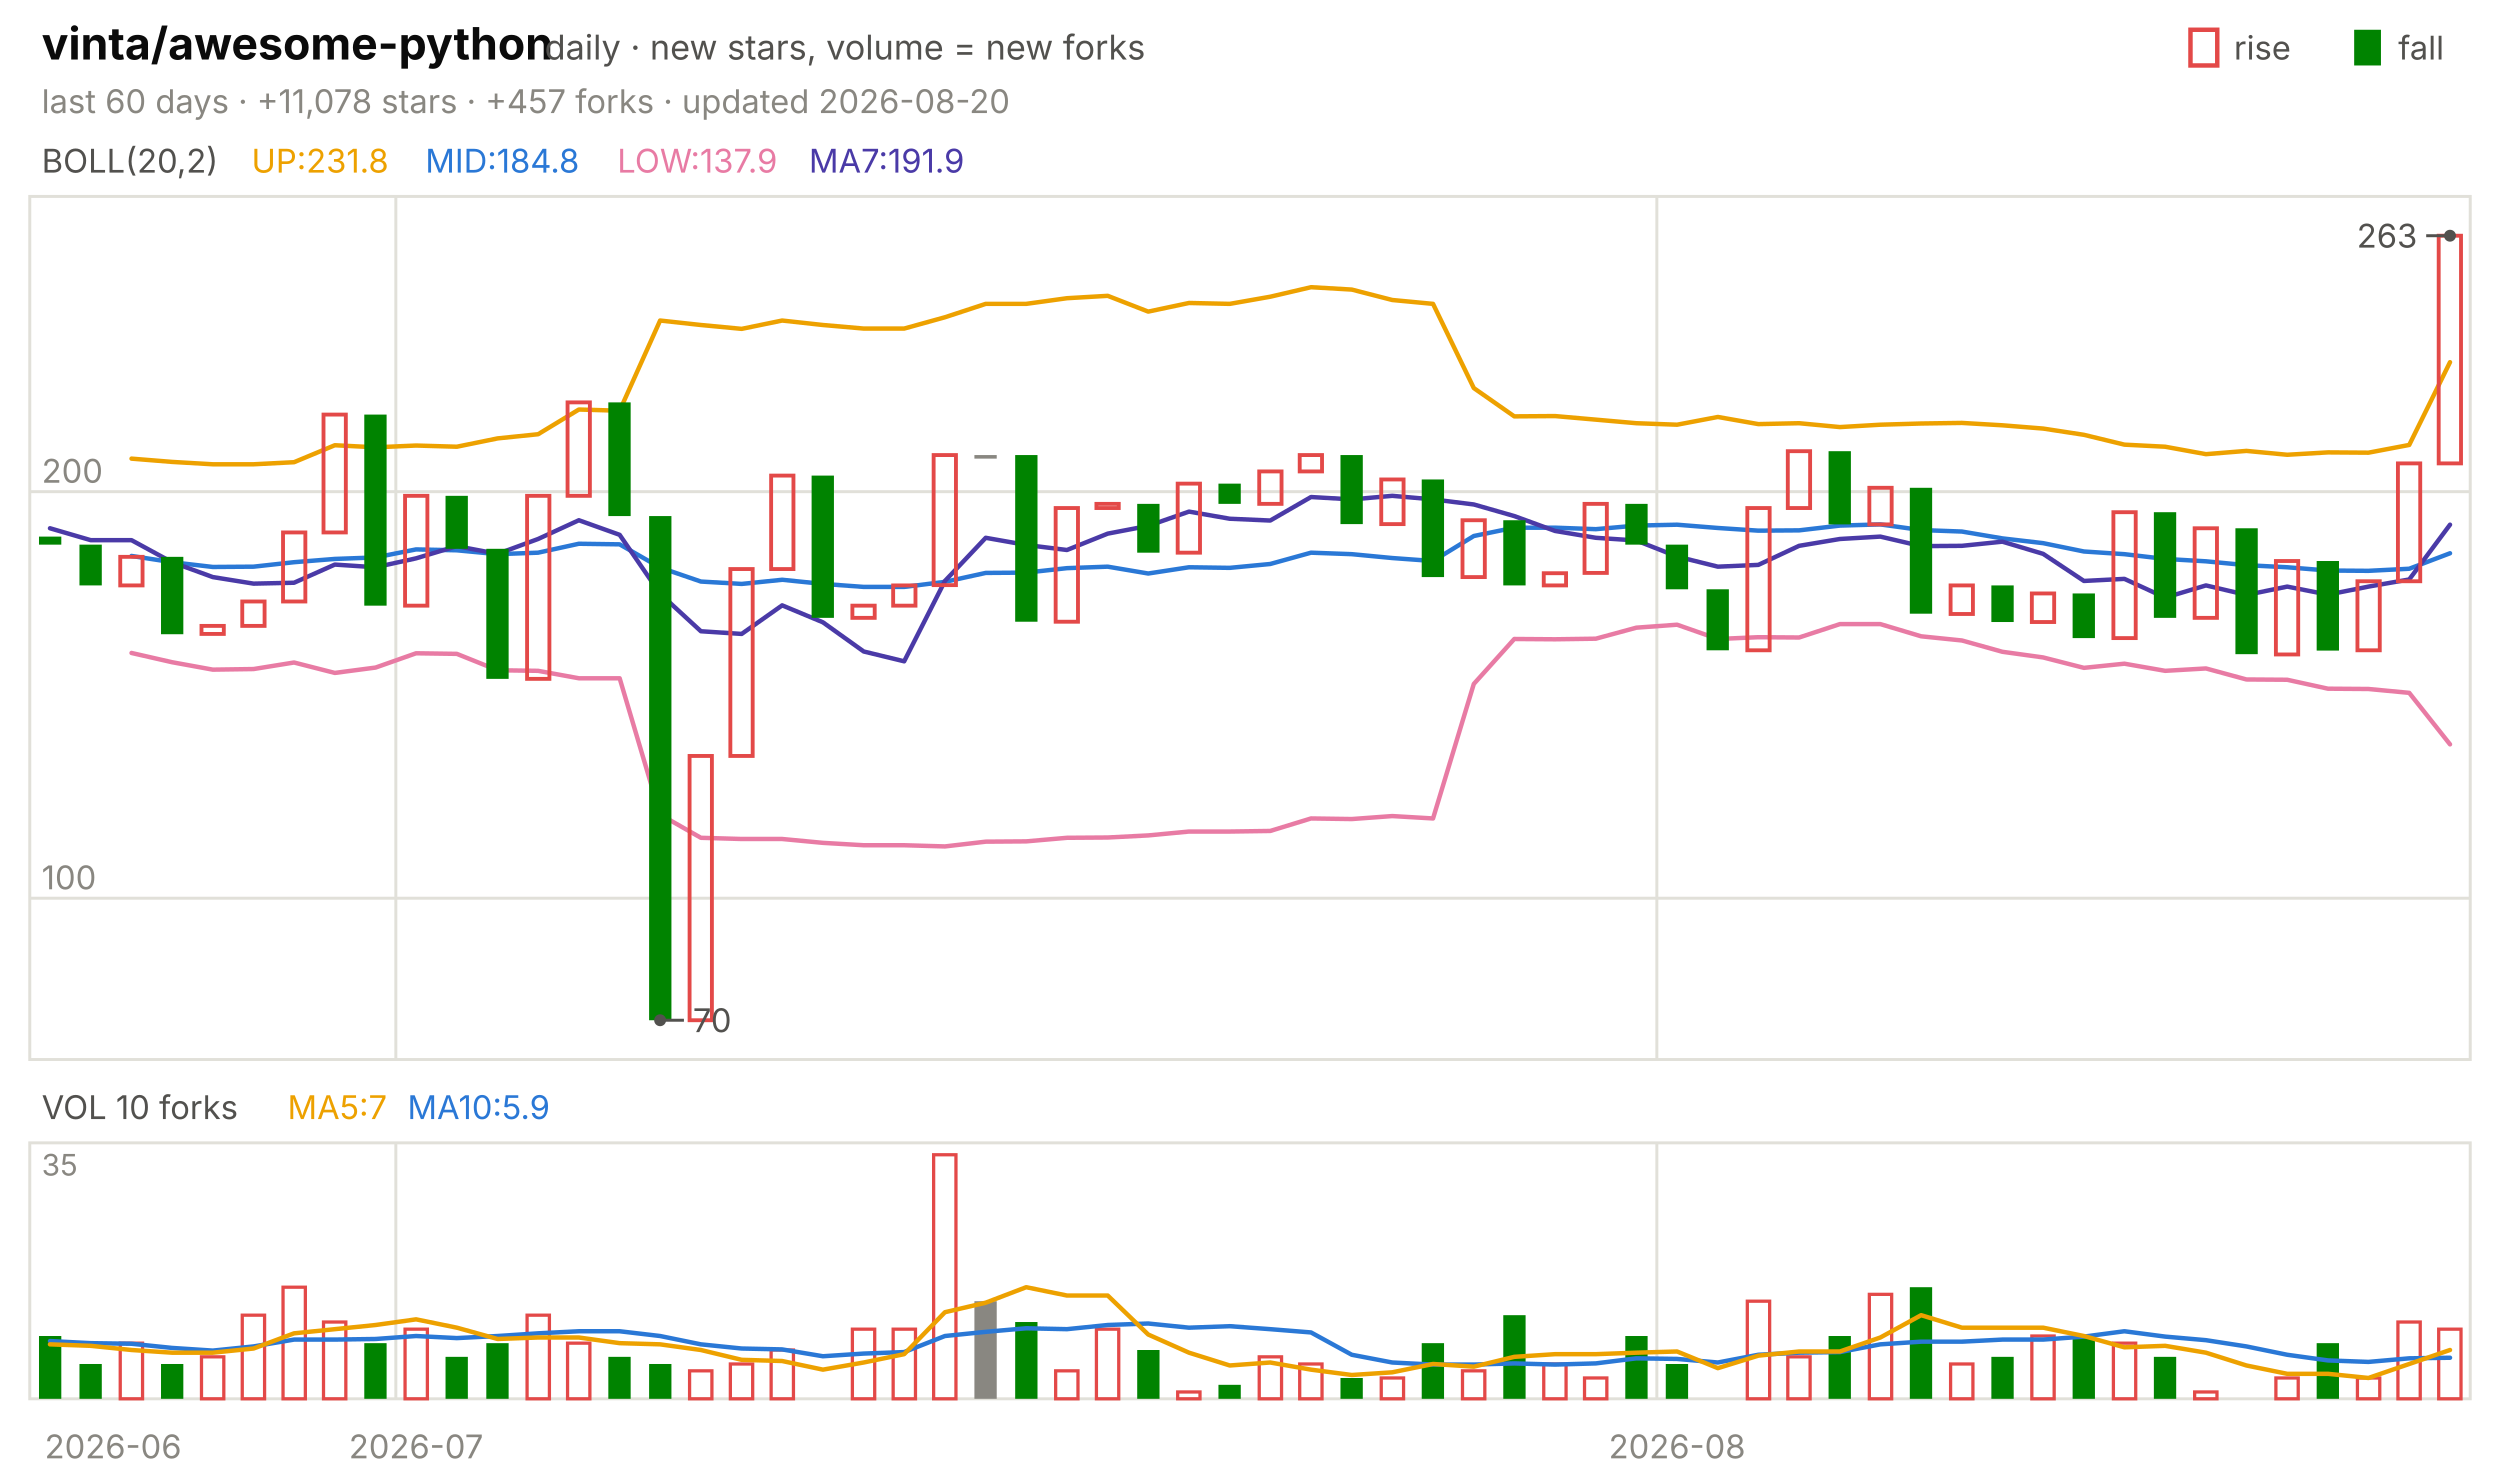
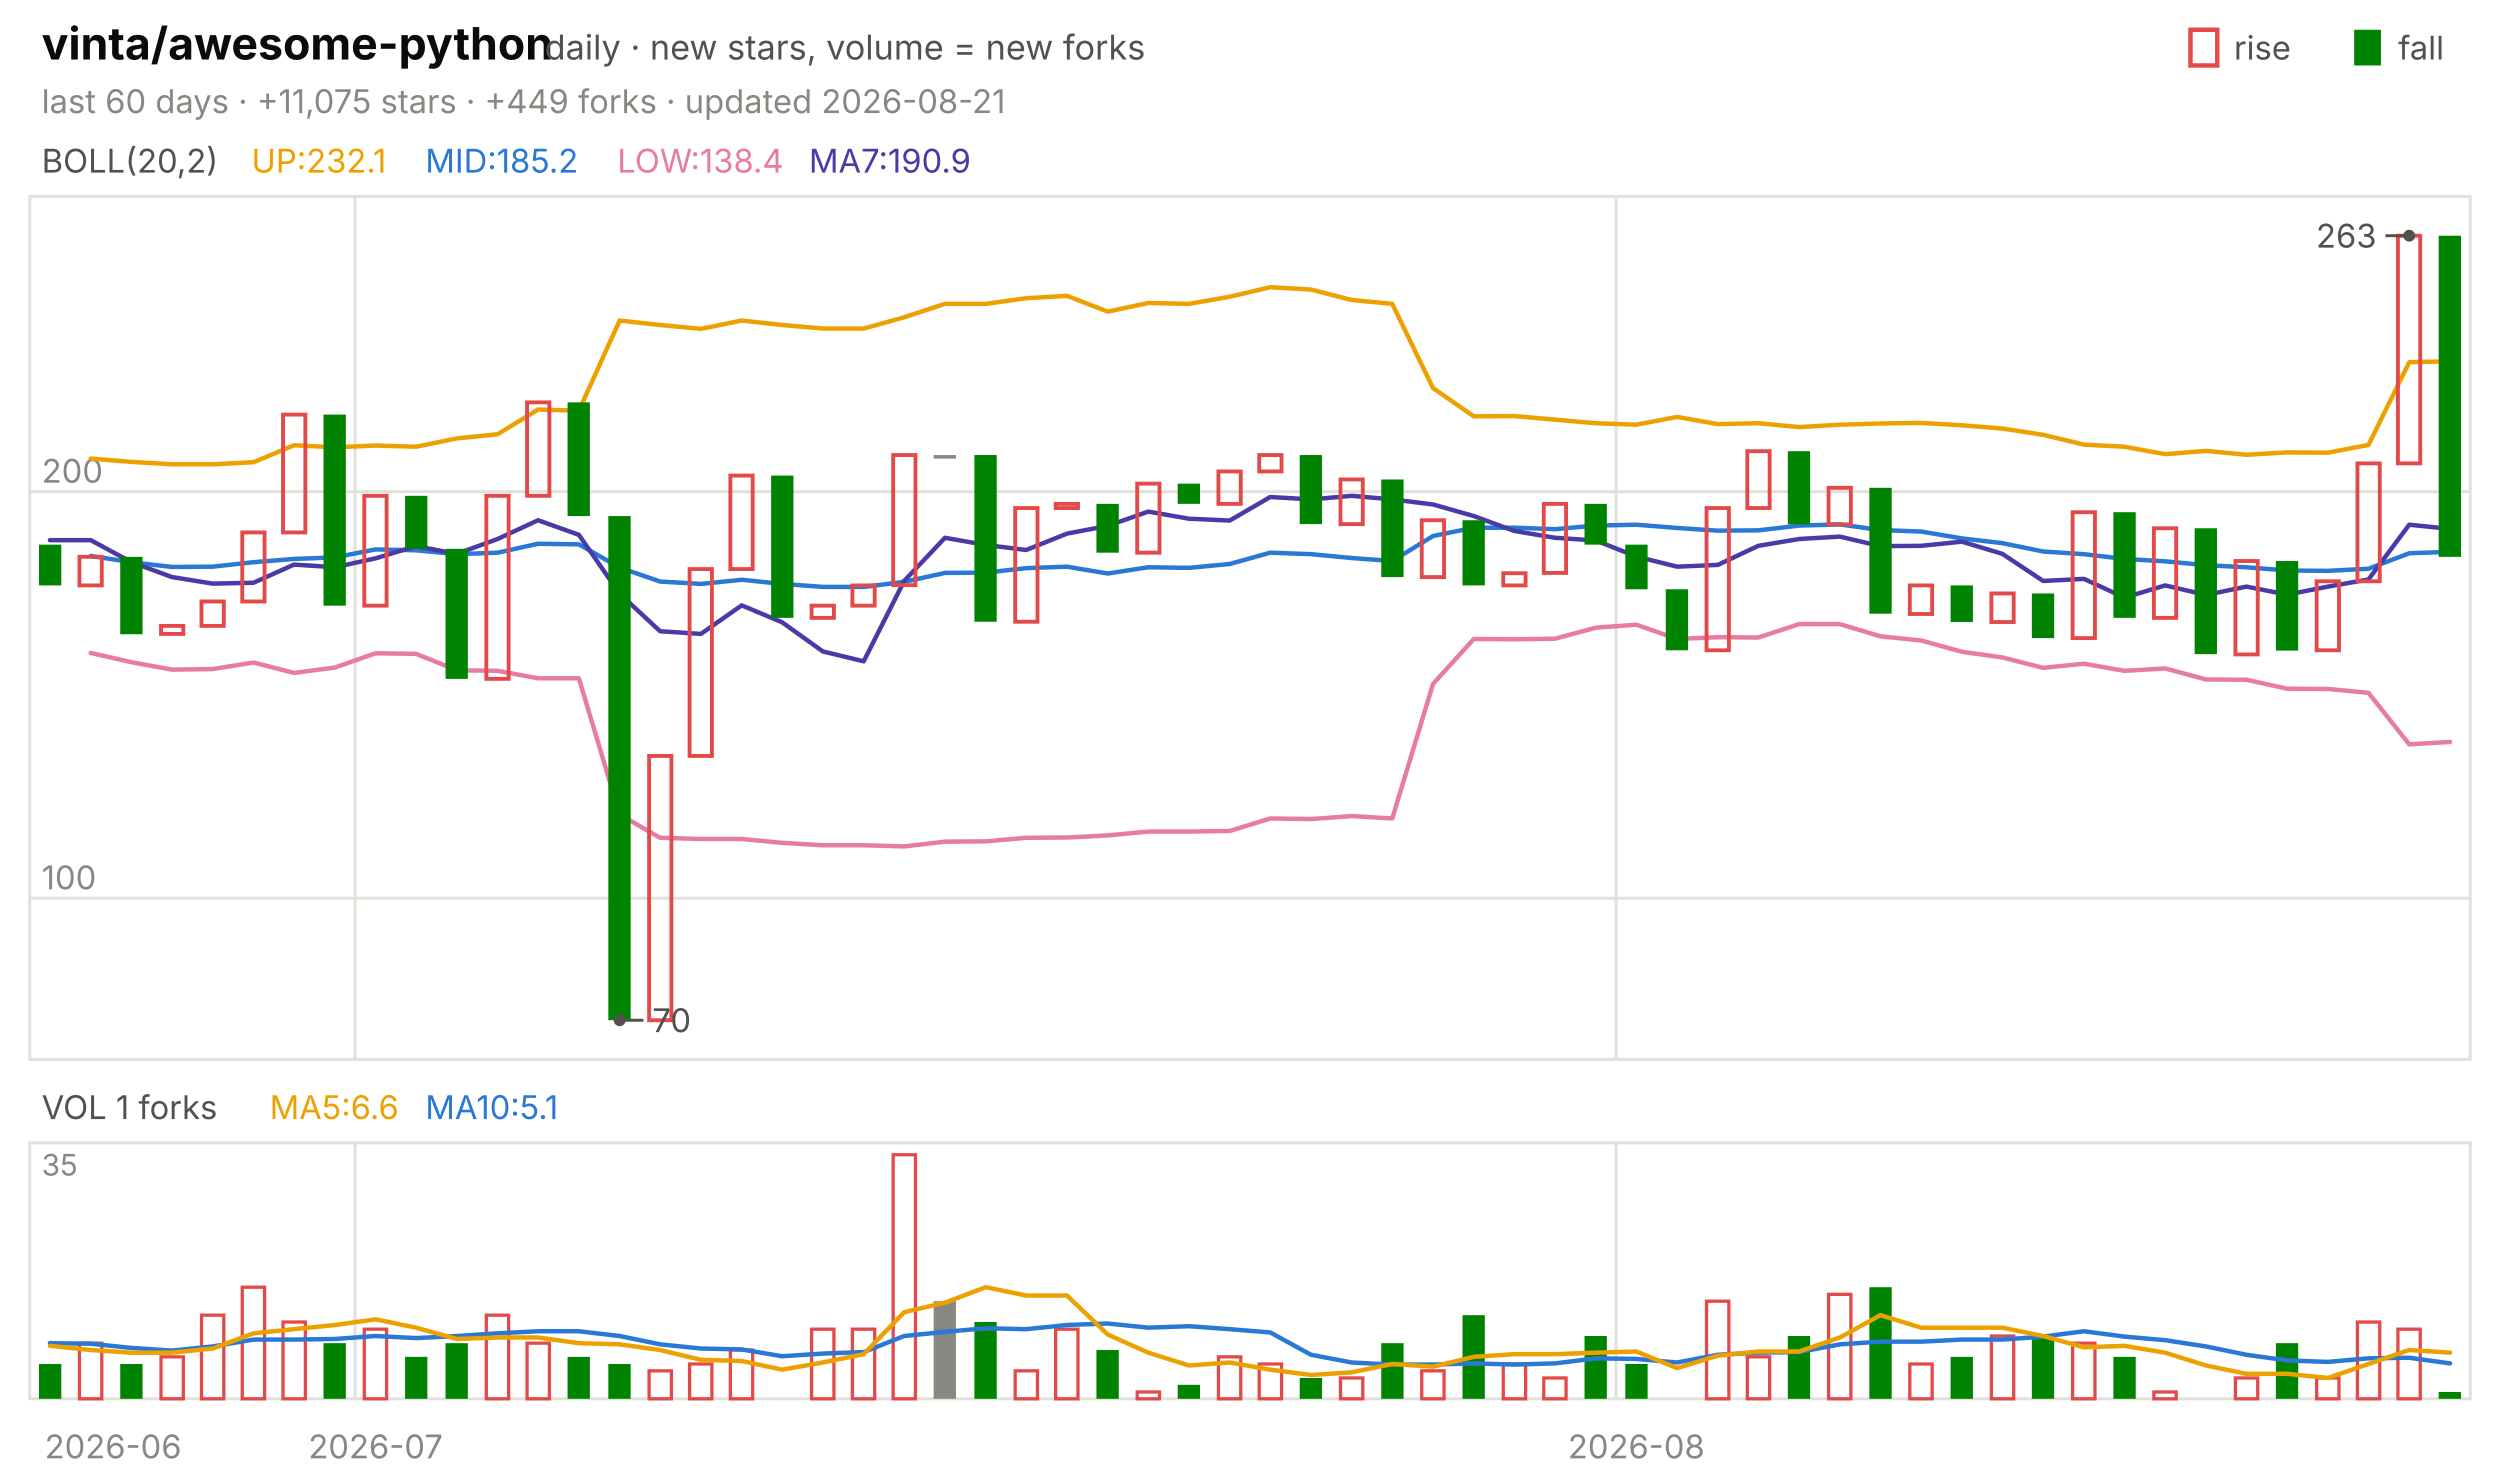
<svg xmlns="http://www.w3.org/2000/svg" viewBox="0 0 840 496" width="840" height="496" font-family="-apple-system,'Segoe UI',system-ui,sans-serif" role="img" aria-label="vinta/awesome-python candlestick chart">
  <text x="14.0" y="20.0" font-size="15" fill="#0b0b0b" font-weight="650">vinta/awesome-python</text>
  <text x="183.0" y="20.0" font-size="11.5" fill="#52514e">daily · new stars, volume = new forks</text>
  <text x="805.8" y="20.0" font-size="11.0" fill="#52514e">fall</text>
  <rect x="791" y="10" width="9" height="12" fill="#008300" />
  <text x="750.6" y="20.0" font-size="11.0" fill="#52514e">rise</text>
  <rect x="736" y="10" width="9" height="12" fill="none" stroke="#e34948" stroke-width="1.5" />
-   <text x="14.0" y="38.0" font-size="11.0" fill="#898781">last 60 days · +11,078 stars · +457 forks · updated 2026-08-20</text>
+   <text x="14.0" y="38.0" font-size="11.0" fill="#898781">last 60 days · +11,075 stars · +449 forks · updated 2026-08-21</text>
  <rect x="10" y="66" width="820" height="290" fill="none" stroke="#e1e0d9" />
  <rect x="10" y="384" width="820" height="86" fill="none" stroke="#e1e0d9" />
  <text x="38.0" y="490.0" font-size="11.0" fill="#898781" text-anchor="middle">2026-06</text>
-   <line x1="133.0" y1="66.0" x2="133.0" y2="356.0" stroke="#e1e0d9" stroke-width="1.0" />
-   <line x1="133.0" y1="384.0" x2="133.0" y2="470.0" stroke="#e1e0d9" stroke-width="1.0" />
-   <text x="139.8" y="490.0" font-size="11.0" fill="#898781" text-anchor="middle">2026-07</text>
-   <line x1="556.7" y1="66.0" x2="556.7" y2="356.0" stroke="#e1e0d9" stroke-width="1.0" />
-   <line x1="556.7" y1="384.0" x2="556.7" y2="470.0" stroke="#e1e0d9" stroke-width="1.0" />
-   <text x="563.5" y="490.0" font-size="11.0" fill="#898781" text-anchor="middle">2026-08</text>
+   <line x1="119.3" y1="66.0" x2="119.3" y2="356.0" stroke="#e1e0d9" stroke-width="1.0" />
+   <line x1="119.3" y1="384.0" x2="119.3" y2="470.0" stroke="#e1e0d9" stroke-width="1.0" />
+   <text x="126.2" y="490.0" font-size="11.0" fill="#898781" text-anchor="middle">2026-07</text>
+   <line x1="543.0" y1="66.0" x2="543.0" y2="356.0" stroke="#e1e0d9" stroke-width="1.0" />
+   <line x1="543.0" y1="384.0" x2="543.0" y2="470.0" stroke="#e1e0d9" stroke-width="1.0" />
+   <text x="549.8" y="490.0" font-size="11.0" fill="#898781" text-anchor="middle">2026-08</text>
  <text x="14.0" y="58.0" font-size="11.0" fill="#52514e">BOLL(20,2)</text>
-   <text x="84.5" y="58.0" font-size="11.0" fill="#eda100">UP:231.8</text>
-   <text x="142.9" y="58.0" font-size="11.0" fill="#2a78d6">MID:184.8</text>
-   <text x="207.4" y="58.0" font-size="11.0" fill="#e87ba4">LOW:137.9</text>
-   <text x="271.8" y="58.0" font-size="11.0" fill="#4a3aa7">MA7:191.9</text>
+   <text x="84.5" y="58.0" font-size="11.0" fill="#eda100">UP:232.1</text>
+   <text x="142.9" y="58.0" font-size="11.0" fill="#2a78d6">MID:185.2</text>
+   <text x="207.4" y="58.0" font-size="11.0" fill="#e87ba4">LOW:138.4</text>
+   <text x="271.8" y="58.0" font-size="11.0" fill="#4a3aa7">MA7:190.9</text>
  <line x1="10.0" y1="301.8" x2="830.0" y2="301.8" stroke="#e1e0d9" stroke-width="1.0" />
  <text x="14.0" y="298.8" font-size="11.0" fill="#898781">100</text>
  <line x1="10.0" y1="165.2" x2="830.0" y2="165.2" stroke="#e1e0d9" stroke-width="1.0" />
  <text x="14.0" y="162.2" font-size="11.0" fill="#898781">200</text>
-   <polyline points="44.2,154.1 57.8,155.2 71.5,156.0 85.2,156.0 98.8,155.3 112.5,149.6 126.2,150.3 139.8,149.7 153.5,150.1 167.2,147.3 180.8,145.9 194.5,137.6 208.2,138.0 221.8,107.7 235.5,109.2 249.2,110.5 262.8,107.7 276.5,109.2 290.2,110.4 303.8,110.4 317.5,106.6 331.2,102.1 344.8,102.1 358.5,100.2 372.2,99.4 385.8,104.7 399.5,101.8 413.2,102.1 426.8,99.7 440.5,96.5 454.2,97.3 467.8,100.8 481.5,102.1 495.2,130.4 508.8,139.9 522.5,139.8 536.2,141.0 549.8,142.2 563.5,142.7 577.2,140.1 590.8,142.5 604.5,142.2 618.2,143.5 631.8,142.7 645.5,142.3 659.2,142.1 672.8,142.9 686.5,144.0 700.2,146.1 713.8,149.4 727.5,150.1 741.2,152.6 754.8,151.5 768.5,152.8 782.2,152.0 795.8,152.1 809.5,149.5 823.2,121.7" fill="none" stroke="#eda100" stroke-width="1.5" stroke-linejoin="round" stroke-linecap="round" />
-   <polyline points="44.2,186.8 57.8,188.9 71.5,190.5 85.2,190.4 98.8,188.9 112.5,187.8 126.2,187.3 139.8,184.6 153.5,184.9 167.2,186.2 180.8,185.7 194.5,182.7 208.2,182.9 221.8,190.7 235.5,195.4 249.2,196.2 262.8,194.8 276.5,196.2 290.2,197.2 303.8,197.2 317.5,195.5 331.2,192.5 344.8,192.4 358.5,190.9 372.2,190.4 385.8,192.7 399.5,190.6 413.2,190.8 426.8,189.5 440.5,185.7 454.2,186.2 467.8,187.5 481.5,188.5 495.2,180.1 508.8,177.3 522.5,177.3 536.2,177.8 549.8,176.6 563.5,176.3 577.2,177.4 590.8,178.3 604.5,178.2 618.2,176.6 631.8,176.2 645.5,178.1 659.2,178.6 672.8,180.9 686.5,182.5 700.2,185.3 713.8,186.2 727.5,187.8 741.2,188.6 754.8,189.9 768.5,190.6 782.2,191.7 795.8,191.8 809.5,191.1 823.2,185.9" fill="none" stroke="#2a78d6" stroke-width="1.5" stroke-linejoin="round" stroke-linecap="round" />
-   <polyline points="44.2,219.4 57.8,222.5 71.5,225.0 85.2,224.8 98.8,222.6 112.5,226.1 126.2,224.3 139.8,219.5 153.5,219.7 167.2,225.2 180.8,225.4 194.5,227.9 208.2,227.9 221.8,273.7 235.5,281.5 249.2,281.9 262.8,281.9 276.5,283.2 290.2,284.0 303.8,284.0 317.5,284.4 331.2,282.8 344.8,282.7 358.5,281.5 372.2,281.4 385.8,280.7 399.5,279.4 413.2,279.4 426.8,279.2 440.5,275.0 454.2,275.2 467.8,274.2 481.5,275.0 495.2,229.8 508.8,214.7 522.5,214.8 536.2,214.6 549.8,210.9 563.5,209.9 577.2,214.7 590.8,214.1 604.5,214.2 618.2,209.7 631.8,209.7 645.5,213.8 659.2,215.2 672.8,219.0 686.5,220.9 700.2,224.4 713.8,223.0 727.5,225.4 741.2,224.6 754.8,228.3 768.5,228.4 782.2,231.4 795.8,231.5 809.5,232.8 823.2,250.1" fill="none" stroke="#e87ba4" stroke-width="1.5" stroke-linejoin="round" stroke-linecap="round" />
-   <polyline points="16.8,177.5 30.5,181.5 44.2,181.5 57.8,188.9 71.5,193.9 85.2,196.1 98.8,195.8 112.5,189.7 126.2,190.6 139.8,187.6 153.5,183.5 167.2,186.1 180.8,181.1 194.5,174.8 208.2,179.7 221.8,199.5 235.5,212.1 249.2,213.0 262.8,203.4 276.5,209.1 290.2,218.9 303.8,222.2 317.5,195.2 331.2,180.7 344.8,183.1 358.5,184.8 372.2,179.3 385.8,176.7 399.5,171.9 413.2,174.3 426.8,174.9 440.5,167.0 454.2,167.8 467.8,166.6 481.5,167.8 495.2,169.5 508.8,173.4 522.5,178.4 536.2,180.7 549.8,181.6 563.5,187.0 577.2,190.4 590.8,189.8 604.5,183.4 618.2,181.1 631.8,180.3 645.5,183.5 659.2,183.4 672.8,182.0 686.5,186.1 700.2,195.2 713.8,194.5 727.5,200.8 741.2,196.7 754.8,199.9 768.5,197.1 782.2,199.8 795.8,197.1 809.5,194.7 823.2,176.3" fill="none" stroke="#4a3aa7" stroke-width="1.5" stroke-linejoin="round" stroke-linecap="round" />
-   <rect x="13.1" y="180.3" width="7.5" height="2.7" fill="#008300" />
-   <rect x="26.7" y="183.0" width="7.5" height="13.7" fill="#008300" />
-   <rect x="40.4" y="187.1" width="7.5" height="9.6" fill="none" stroke="#e34948" stroke-width="1.3" />
-   <rect x="54.1" y="187.1" width="7.5" height="26.0" fill="#008300" />
-   <rect x="67.7" y="210.3" width="7.5" height="2.7" fill="none" stroke="#e34948" stroke-width="1.3" />
-   <rect x="81.4" y="202.1" width="7.5" height="8.2" fill="none" stroke="#e34948" stroke-width="1.3" />
-   <rect x="95.1" y="178.9" width="7.5" height="23.2" fill="none" stroke="#e34948" stroke-width="1.3" />
-   <rect x="108.7" y="139.3" width="7.5" height="39.6" fill="none" stroke="#e34948" stroke-width="1.3" />
-   <rect x="122.4" y="139.3" width="7.5" height="64.2" fill="#008300" />
-   <rect x="136.1" y="166.6" width="7.5" height="36.9" fill="none" stroke="#e34948" stroke-width="1.3" />
-   <rect x="149.7" y="166.6" width="7.5" height="17.8" fill="#008300" />
-   <rect x="163.4" y="184.4" width="7.5" height="43.7" fill="#008300" />
-   <rect x="177.1" y="166.6" width="7.5" height="61.5" fill="none" stroke="#e34948" stroke-width="1.3" />
-   <rect x="190.7" y="135.2" width="7.5" height="31.4" fill="none" stroke="#e34948" stroke-width="1.3" />
-   <rect x="204.4" y="135.2" width="7.5" height="38.2" fill="#008300" />
-   <rect x="218.1" y="173.4" width="7.5" height="169.4" fill="#008300" />
-   <rect x="231.7" y="254.0" width="7.5" height="88.8" fill="none" stroke="#e34948" stroke-width="1.3" />
-   <rect x="245.4" y="191.2" width="7.5" height="62.8" fill="none" stroke="#e34948" stroke-width="1.3" />
-   <rect x="259.1" y="159.8" width="7.5" height="31.4" fill="none" stroke="#e34948" stroke-width="1.3" />
-   <rect x="272.7" y="159.8" width="7.5" height="47.8" fill="#008300" />
-   <rect x="286.4" y="203.5" width="7.5" height="4.1" fill="none" stroke="#e34948" stroke-width="1.3" />
-   <rect x="300.1" y="196.7" width="7.5" height="6.8" fill="none" stroke="#e34948" stroke-width="1.3" />
-   <rect x="313.7" y="152.9" width="7.5" height="43.7" fill="none" stroke="#e34948" stroke-width="1.3" />
-   <rect x="327.4" y="152.9" width="7.5" height="1.2" fill="#898781" />
-   <rect x="341.1" y="152.9" width="7.5" height="56.0" fill="#008300" />
-   <rect x="354.7" y="170.7" width="7.5" height="38.2" fill="none" stroke="#e34948" stroke-width="1.3" />
-   <rect x="368.4" y="169.3" width="7.5" height="1.4" fill="none" stroke="#e34948" stroke-width="1.3" />
-   <rect x="382.1" y="169.3" width="7.5" height="16.4" fill="#008300" />
-   <rect x="395.7" y="162.5" width="7.5" height="23.2" fill="none" stroke="#e34948" stroke-width="1.3" />
-   <rect x="409.4" y="162.5" width="7.5" height="6.8" fill="#008300" />
-   <rect x="423.1" y="158.4" width="7.5" height="10.9" fill="none" stroke="#e34948" stroke-width="1.3" />
-   <rect x="436.7" y="152.9" width="7.5" height="5.5" fill="none" stroke="#e34948" stroke-width="1.3" />
-   <rect x="450.4" y="152.9" width="7.5" height="23.2" fill="#008300" />
-   <rect x="464.1" y="161.1" width="7.5" height="15.0" fill="none" stroke="#e34948" stroke-width="1.3" />
-   <rect x="477.7" y="161.1" width="7.5" height="32.8" fill="#008300" />
-   <rect x="491.4" y="174.8" width="7.5" height="19.1" fill="none" stroke="#e34948" stroke-width="1.3" />
-   <rect x="505.1" y="174.8" width="7.5" height="21.9" fill="#008300" />
-   <rect x="518.7" y="192.6" width="7.5" height="4.1" fill="none" stroke="#e34948" stroke-width="1.3" />
-   <rect x="532.4" y="169.3" width="7.5" height="23.2" fill="none" stroke="#e34948" stroke-width="1.3" />
-   <rect x="546.1" y="169.3" width="7.5" height="13.7" fill="#008300" />
-   <rect x="559.7" y="183.0" width="7.5" height="15.0" fill="#008300" />
-   <rect x="573.4" y="198.0" width="7.5" height="20.5" fill="#008300" />
-   <rect x="587.1" y="170.7" width="7.5" height="47.8" fill="none" stroke="#e34948" stroke-width="1.3" />
-   <rect x="600.7" y="151.6" width="7.5" height="19.1" fill="none" stroke="#e34948" stroke-width="1.3" />
-   <rect x="614.4" y="151.6" width="7.5" height="24.6" fill="#008300" />
-   <rect x="628.1" y="163.9" width="7.5" height="12.3" fill="none" stroke="#e34948" stroke-width="1.3" />
-   <rect x="641.7" y="163.9" width="7.5" height="42.3" fill="#008300" />
-   <rect x="655.4" y="196.7" width="7.5" height="9.6" fill="none" stroke="#e34948" stroke-width="1.3" />
-   <rect x="669.1" y="196.7" width="7.5" height="12.3" fill="#008300" />
-   <rect x="682.7" y="199.4" width="7.5" height="9.6" fill="none" stroke="#e34948" stroke-width="1.3" />
-   <rect x="696.4" y="199.4" width="7.5" height="15.0" fill="#008300" />
-   <rect x="710.1" y="172.1" width="7.5" height="42.3" fill="none" stroke="#e34948" stroke-width="1.3" />
-   <rect x="723.7" y="172.1" width="7.5" height="35.5" fill="#008300" />
-   <rect x="737.4" y="177.5" width="7.5" height="30.1" fill="none" stroke="#e34948" stroke-width="1.3" />
-   <rect x="751.1" y="177.5" width="7.5" height="42.3" fill="#008300" />
-   <rect x="764.7" y="188.5" width="7.5" height="31.4" fill="none" stroke="#e34948" stroke-width="1.3" />
-   <rect x="778.4" y="188.5" width="7.5" height="30.1" fill="#008300" />
-   <rect x="792.1" y="195.3" width="7.5" height="23.2" fill="none" stroke="#e34948" stroke-width="1.3" />
-   <rect x="805.7" y="155.7" width="7.5" height="39.6" fill="none" stroke="#e34948" stroke-width="1.3" />
-   <rect x="819.4" y="79.2" width="7.5" height="76.5" fill="none" stroke="#e34948" stroke-width="1.3" />
-   <circle cx="823.2" cy="79.2" r="2" fill="#52514e" />
-   <line x1="823.2" y1="79.2" x2="815.2" y2="79.2" stroke="#52514e" stroke-width="1.0" />
-   <text x="812.2" y="83.2" font-size="11.0" fill="#52514e" text-anchor="end">263</text>
-   <circle cx="221.8" cy="342.8" r="2" fill="#52514e" />
-   <line x1="221.8" y1="342.8" x2="229.8" y2="342.8" stroke="#52514e" stroke-width="1.0" />
-   <text x="232.8" y="346.8" font-size="11.0" fill="#52514e">70</text>
-   <text x="14.0" y="376.0" font-size="11.0" fill="#52514e">VOL 10 forks</text>
-   <text x="96.6" y="376.0" font-size="11.0" fill="#eda100">MA5:7</text>
-   <text x="136.9" y="376.0" font-size="11.0" fill="#2a78d6">MA10:5.9</text>
+   <polyline points="30.5,154.1 44.2,155.2 57.8,156.0 71.5,156.0 85.2,155.3 98.8,149.6 112.5,150.3 126.2,149.7 139.8,150.1 153.5,147.3 167.2,145.9 180.8,137.6 194.5,138.0 208.2,107.7 221.8,109.2 235.5,110.5 249.2,107.7 262.8,109.2 276.5,110.4 290.2,110.4 303.8,106.6 317.5,102.1 331.2,102.1 344.8,100.2 358.5,99.4 372.2,104.7 385.8,101.8 399.5,102.1 413.2,99.7 426.8,96.5 440.5,97.3 454.2,100.8 467.8,102.1 481.5,130.4 495.2,139.9 508.8,139.8 522.5,141.0 536.2,142.2 549.8,142.7 563.5,140.1 577.2,142.5 590.8,142.2 604.5,143.5 618.2,142.7 631.8,142.3 645.5,142.1 659.2,142.9 672.8,144.0 686.5,146.1 700.2,149.4 713.8,150.1 727.5,152.6 741.2,151.5 754.8,152.8 768.5,152.0 782.2,152.1 795.8,149.5 809.5,121.7 823.2,121.4" fill="none" stroke="#eda100" stroke-width="1.5" stroke-linejoin="round" stroke-linecap="round" />
+   <polyline points="30.5,186.8 44.2,188.9 57.8,190.5 71.5,190.4 85.2,188.9 98.8,187.8 112.5,187.3 126.2,184.6 139.8,184.9 153.5,186.2 167.2,185.7 180.8,182.7 194.5,182.9 208.2,190.7 221.8,195.4 235.5,196.2 249.2,194.8 262.8,196.2 276.5,197.2 290.2,197.2 303.8,195.5 317.5,192.5 331.2,192.4 344.8,190.9 358.5,190.4 372.2,192.7 385.8,190.6 399.5,190.8 413.2,189.5 426.8,185.7 440.5,186.2 454.2,187.5 467.8,188.5 481.5,180.1 495.2,177.3 508.8,177.3 522.5,177.8 536.2,176.6 549.8,176.3 563.5,177.4 577.2,178.3 590.8,178.2 604.5,176.6 618.2,176.2 631.8,178.1 645.5,178.6 659.2,180.9 672.8,182.5 686.5,185.3 700.2,186.2 713.8,187.8 727.5,188.6 741.2,189.9 754.8,190.6 768.5,191.7 782.2,191.8 795.8,191.1 809.5,185.9 823.2,185.4" fill="none" stroke="#2a78d6" stroke-width="1.5" stroke-linejoin="round" stroke-linecap="round" />
+   <polyline points="30.5,219.4 44.2,222.5 57.8,225.0 71.5,224.8 85.2,222.6 98.8,226.1 112.5,224.3 126.2,219.5 139.8,219.7 153.5,225.2 167.2,225.4 180.8,227.9 194.5,227.9 208.2,273.7 221.8,281.5 235.5,281.9 249.2,281.9 262.8,283.2 276.5,284.0 290.2,284.0 303.8,284.4 317.5,282.8 331.2,282.7 344.8,281.5 358.5,281.4 372.2,280.7 385.8,279.4 399.5,279.4 413.2,279.2 426.8,275.0 440.5,275.2 454.2,274.2 467.8,275.0 481.5,229.8 495.2,214.7 508.8,214.8 522.5,214.6 536.2,210.9 549.8,209.9 563.5,214.7 577.2,214.1 590.8,214.2 604.5,209.7 618.2,209.7 631.8,213.8 645.5,215.2 659.2,219.0 672.8,220.9 686.5,224.4 700.2,223.0 713.8,225.4 727.5,224.6 741.2,228.3 754.8,228.4 768.5,231.4 782.2,231.5 795.8,232.8 809.5,250.1 823.2,249.3" fill="none" stroke="#e87ba4" stroke-width="1.5" stroke-linejoin="round" stroke-linecap="round" />
+   <polyline points="16.8,181.5 30.5,181.5 44.2,188.9 57.8,193.9 71.5,196.1 85.2,195.8 98.8,189.7 112.5,190.6 126.2,187.6 139.8,183.5 153.5,186.1 167.2,181.1 180.8,174.8 194.5,179.7 208.2,199.5 221.8,212.1 235.5,213.0 249.2,203.4 262.8,209.1 276.5,218.9 290.2,222.2 303.8,195.2 317.5,180.7 331.2,183.1 344.8,184.8 358.5,179.3 372.2,176.7 385.8,171.9 399.5,174.3 413.2,174.9 426.8,167.0 440.5,167.8 454.2,166.6 467.8,167.8 481.5,169.5 495.2,173.4 508.8,178.4 522.5,180.7 536.2,181.6 549.8,187.0 563.5,190.4 577.2,189.8 590.8,183.4 604.5,181.1 618.2,180.3 631.8,183.5 645.5,183.4 659.2,182.0 672.8,186.1 686.5,195.2 700.2,194.5 713.8,200.8 727.5,196.7 741.2,199.9 754.8,197.1 768.5,199.8 782.2,197.1 795.8,194.7 809.5,176.3 823.2,177.7" fill="none" stroke="#4a3aa7" stroke-width="1.5" stroke-linejoin="round" stroke-linecap="round" />
+   <rect x="13.1" y="183.0" width="7.5" height="13.7" fill="#008300" />
+   <rect x="26.7" y="187.1" width="7.5" height="9.6" fill="none" stroke="#e34948" stroke-width="1.3" />
+   <rect x="40.4" y="187.1" width="7.5" height="26.0" fill="#008300" />
+   <rect x="54.1" y="210.3" width="7.5" height="2.7" fill="none" stroke="#e34948" stroke-width="1.3" />
+   <rect x="67.7" y="202.1" width="7.5" height="8.2" fill="none" stroke="#e34948" stroke-width="1.3" />
+   <rect x="81.4" y="178.9" width="7.5" height="23.2" fill="none" stroke="#e34948" stroke-width="1.3" />
+   <rect x="95.1" y="139.3" width="7.5" height="39.6" fill="none" stroke="#e34948" stroke-width="1.3" />
+   <rect x="108.7" y="139.3" width="7.5" height="64.2" fill="#008300" />
+   <rect x="122.4" y="166.6" width="7.5" height="36.9" fill="none" stroke="#e34948" stroke-width="1.3" />
+   <rect x="136.1" y="166.6" width="7.5" height="17.8" fill="#008300" />
+   <rect x="149.7" y="184.4" width="7.5" height="43.7" fill="#008300" />
+   <rect x="163.4" y="166.6" width="7.5" height="61.5" fill="none" stroke="#e34948" stroke-width="1.3" />
+   <rect x="177.1" y="135.2" width="7.5" height="31.4" fill="none" stroke="#e34948" stroke-width="1.3" />
+   <rect x="190.7" y="135.2" width="7.5" height="38.2" fill="#008300" />
+   <rect x="204.4" y="173.4" width="7.5" height="169.4" fill="#008300" />
+   <rect x="218.1" y="254.0" width="7.5" height="88.8" fill="none" stroke="#e34948" stroke-width="1.3" />
+   <rect x="231.7" y="191.2" width="7.5" height="62.8" fill="none" stroke="#e34948" stroke-width="1.3" />
+   <rect x="245.4" y="159.8" width="7.5" height="31.4" fill="none" stroke="#e34948" stroke-width="1.3" />
+   <rect x="259.1" y="159.8" width="7.5" height="47.8" fill="#008300" />
+   <rect x="272.7" y="203.5" width="7.5" height="4.1" fill="none" stroke="#e34948" stroke-width="1.3" />
+   <rect x="286.4" y="196.7" width="7.5" height="6.8" fill="none" stroke="#e34948" stroke-width="1.3" />
+   <rect x="300.1" y="152.9" width="7.5" height="43.7" fill="none" stroke="#e34948" stroke-width="1.3" />
+   <rect x="313.7" y="152.9" width="7.5" height="1.2" fill="#898781" />
+   <rect x="327.4" y="152.9" width="7.5" height="56.0" fill="#008300" />
+   <rect x="341.1" y="170.7" width="7.5" height="38.2" fill="none" stroke="#e34948" stroke-width="1.3" />
+   <rect x="354.7" y="169.3" width="7.5" height="1.4" fill="none" stroke="#e34948" stroke-width="1.3" />
+   <rect x="368.4" y="169.3" width="7.5" height="16.4" fill="#008300" />
+   <rect x="382.1" y="162.5" width="7.5" height="23.2" fill="none" stroke="#e34948" stroke-width="1.3" />
+   <rect x="395.7" y="162.5" width="7.5" height="6.8" fill="#008300" />
+   <rect x="409.4" y="158.4" width="7.5" height="10.9" fill="none" stroke="#e34948" stroke-width="1.3" />
+   <rect x="423.1" y="152.9" width="7.5" height="5.5" fill="none" stroke="#e34948" stroke-width="1.3" />
+   <rect x="436.7" y="152.9" width="7.5" height="23.2" fill="#008300" />
+   <rect x="450.4" y="161.1" width="7.5" height="15.0" fill="none" stroke="#e34948" stroke-width="1.3" />
+   <rect x="464.1" y="161.1" width="7.5" height="32.8" fill="#008300" />
+   <rect x="477.7" y="174.8" width="7.5" height="19.1" fill="none" stroke="#e34948" stroke-width="1.3" />
+   <rect x="491.4" y="174.8" width="7.5" height="21.9" fill="#008300" />
+   <rect x="505.1" y="192.6" width="7.5" height="4.1" fill="none" stroke="#e34948" stroke-width="1.3" />
+   <rect x="518.7" y="169.3" width="7.5" height="23.2" fill="none" stroke="#e34948" stroke-width="1.3" />
+   <rect x="532.4" y="169.3" width="7.5" height="13.7" fill="#008300" />
+   <rect x="546.1" y="183.0" width="7.5" height="15.0" fill="#008300" />
+   <rect x="559.7" y="198.0" width="7.5" height="20.5" fill="#008300" />
+   <rect x="573.4" y="170.7" width="7.5" height="47.8" fill="none" stroke="#e34948" stroke-width="1.3" />
+   <rect x="587.1" y="151.6" width="7.5" height="19.1" fill="none" stroke="#e34948" stroke-width="1.3" />
+   <rect x="600.7" y="151.6" width="7.5" height="24.6" fill="#008300" />
+   <rect x="614.4" y="163.9" width="7.5" height="12.3" fill="none" stroke="#e34948" stroke-width="1.3" />
+   <rect x="628.1" y="163.9" width="7.5" height="42.3" fill="#008300" />
+   <rect x="641.7" y="196.7" width="7.5" height="9.6" fill="none" stroke="#e34948" stroke-width="1.3" />
+   <rect x="655.4" y="196.7" width="7.5" height="12.3" fill="#008300" />
+   <rect x="669.1" y="199.4" width="7.5" height="9.6" fill="none" stroke="#e34948" stroke-width="1.3" />
+   <rect x="682.7" y="199.4" width="7.5" height="15.0" fill="#008300" />
+   <rect x="696.4" y="172.1" width="7.5" height="42.3" fill="none" stroke="#e34948" stroke-width="1.3" />
+   <rect x="710.1" y="172.1" width="7.5" height="35.5" fill="#008300" />
+   <rect x="723.7" y="177.5" width="7.5" height="30.1" fill="none" stroke="#e34948" stroke-width="1.3" />
+   <rect x="737.4" y="177.5" width="7.5" height="42.3" fill="#008300" />
+   <rect x="751.1" y="188.5" width="7.5" height="31.4" fill="none" stroke="#e34948" stroke-width="1.3" />
+   <rect x="764.7" y="188.5" width="7.5" height="30.1" fill="#008300" />
+   <rect x="778.4" y="195.3" width="7.5" height="23.2" fill="none" stroke="#e34948" stroke-width="1.3" />
+   <rect x="792.1" y="155.7" width="7.5" height="39.6" fill="none" stroke="#e34948" stroke-width="1.3" />
+   <rect x="805.7" y="79.2" width="7.5" height="76.5" fill="none" stroke="#e34948" stroke-width="1.3" />
+   <rect x="819.4" y="79.2" width="7.5" height="107.9" fill="#008300" />
+   <circle cx="809.5" cy="79.2" r="2" fill="#52514e" />
+   <line x1="809.5" y1="79.2" x2="801.5" y2="79.2" stroke="#52514e" stroke-width="1.0" />
+   <text x="798.5" y="83.2" font-size="11.0" fill="#52514e" text-anchor="end">263</text>
+   <circle cx="208.2" cy="342.8" r="2" fill="#52514e" />
+   <line x1="208.2" y1="342.8" x2="216.2" y2="342.8" stroke="#52514e" stroke-width="1.0" />
+   <text x="219.2" y="346.8" font-size="11.0" fill="#52514e">70</text>
+   <text x="14.0" y="376.0" font-size="11.0" fill="#52514e">VOL 1 forks</text>
+   <text x="90.6" y="376.0" font-size="11.0" fill="#eda100">MA5:6.6</text>
+   <text x="142.9" y="376.0" font-size="11.0" fill="#2a78d6">MA10:5.1</text>
  <text x="14.0" y="395.0" font-size="10" fill="#898781">35</text>
-   <rect x="13.1" y="448.9" width="7.5" height="21.1" fill="#008300" />
-   <rect x="26.7" y="458.3" width="7.5" height="11.7" fill="#008300" />
-   <rect x="40.4" y="451.3" width="7.5" height="18.7" fill="none" stroke="#e34948" stroke-width="1.1" />
-   <rect x="54.1" y="458.3" width="7.5" height="11.7" fill="#008300" />
-   <rect x="67.7" y="455.9" width="7.5" height="14.1" fill="none" stroke="#e34948" stroke-width="1.1" />
-   <rect x="81.4" y="441.9" width="7.5" height="28.1" fill="none" stroke="#e34948" stroke-width="1.1" />
-   <rect x="95.1" y="432.5" width="7.5" height="37.5" fill="none" stroke="#e34948" stroke-width="1.1" />
-   <rect x="108.7" y="444.2" width="7.5" height="25.8" fill="none" stroke="#e34948" stroke-width="1.1" />
-   <rect x="122.4" y="451.3" width="7.5" height="18.7" fill="#008300" />
-   <rect x="136.1" y="446.6" width="7.5" height="23.4" fill="none" stroke="#e34948" stroke-width="1.1" />
-   <rect x="149.7" y="455.9" width="7.5" height="14.1" fill="#008300" />
-   <rect x="163.4" y="451.3" width="7.5" height="18.7" fill="#008300" />
-   <rect x="177.1" y="441.9" width="7.5" height="28.1" fill="none" stroke="#e34948" stroke-width="1.1" />
-   <rect x="190.7" y="451.3" width="7.5" height="18.7" fill="none" stroke="#e34948" stroke-width="1.1" />
-   <rect x="204.4" y="455.9" width="7.5" height="14.1" fill="#008300" />
-   <rect x="218.1" y="458.3" width="7.5" height="11.7" fill="#008300" />
-   <rect x="231.7" y="460.6" width="7.5" height="9.4" fill="none" stroke="#e34948" stroke-width="1.1" />
-   <rect x="245.4" y="458.3" width="7.5" height="11.7" fill="none" stroke="#e34948" stroke-width="1.1" />
-   <rect x="259.1" y="453.6" width="7.5" height="16.4" fill="none" stroke="#e34948" stroke-width="1.1" />
+   <rect x="13.1" y="458.3" width="7.5" height="11.7" fill="#008300" />
+   <rect x="26.7" y="451.3" width="7.5" height="18.7" fill="none" stroke="#e34948" stroke-width="1.1" />
+   <rect x="40.4" y="458.3" width="7.5" height="11.7" fill="#008300" />
+   <rect x="54.1" y="455.9" width="7.5" height="14.1" fill="none" stroke="#e34948" stroke-width="1.1" />
+   <rect x="67.7" y="441.9" width="7.5" height="28.1" fill="none" stroke="#e34948" stroke-width="1.1" />
+   <rect x="81.4" y="432.5" width="7.5" height="37.5" fill="none" stroke="#e34948" stroke-width="1.1" />
+   <rect x="95.1" y="444.2" width="7.5" height="25.8" fill="none" stroke="#e34948" stroke-width="1.1" />
+   <rect x="108.7" y="451.3" width="7.5" height="18.7" fill="#008300" />
+   <rect x="122.4" y="446.6" width="7.5" height="23.4" fill="none" stroke="#e34948" stroke-width="1.1" />
+   <rect x="136.1" y="455.9" width="7.5" height="14.1" fill="#008300" />
+   <rect x="149.7" y="451.3" width="7.5" height="18.7" fill="#008300" />
+   <rect x="163.4" y="441.9" width="7.5" height="28.1" fill="none" stroke="#e34948" stroke-width="1.1" />
+   <rect x="177.1" y="451.3" width="7.5" height="18.7" fill="none" stroke="#e34948" stroke-width="1.1" />
+   <rect x="190.7" y="455.9" width="7.5" height="14.1" fill="#008300" />
+   <rect x="204.4" y="458.3" width="7.5" height="11.7" fill="#008300" />
+   <rect x="218.1" y="460.6" width="7.5" height="9.4" fill="none" stroke="#e34948" stroke-width="1.1" />
+   <rect x="231.7" y="458.3" width="7.5" height="11.7" fill="none" stroke="#e34948" stroke-width="1.1" />
+   <rect x="245.4" y="453.6" width="7.5" height="16.4" fill="none" stroke="#e34948" stroke-width="1.1" />
+   <rect x="272.7" y="446.6" width="7.5" height="23.4" fill="none" stroke="#e34948" stroke-width="1.1" />
  <rect x="286.4" y="446.6" width="7.5" height="23.4" fill="none" stroke="#e34948" stroke-width="1.1" />
-   <rect x="300.1" y="446.6" width="7.5" height="23.4" fill="none" stroke="#e34948" stroke-width="1.1" />
-   <rect x="313.7" y="388.0" width="7.5" height="82.0" fill="none" stroke="#e34948" stroke-width="1.1" />
-   <rect x="327.4" y="437.2" width="7.5" height="32.8" fill="#898781" />
-   <rect x="341.1" y="444.2" width="7.5" height="25.8" fill="#008300" />
-   <rect x="354.7" y="460.6" width="7.5" height="9.4" fill="none" stroke="#e34948" stroke-width="1.1" />
-   <rect x="368.4" y="446.6" width="7.5" height="23.4" fill="none" stroke="#e34948" stroke-width="1.1" />
-   <rect x="382.1" y="453.6" width="7.5" height="16.4" fill="#008300" />
-   <rect x="395.7" y="467.7" width="7.5" height="2.3" fill="none" stroke="#e34948" stroke-width="1.1" />
-   <rect x="409.4" y="465.3" width="7.5" height="4.7" fill="#008300" />
-   <rect x="423.1" y="455.9" width="7.5" height="14.1" fill="none" stroke="#e34948" stroke-width="1.1" />
-   <rect x="436.7" y="458.3" width="7.5" height="11.7" fill="none" stroke="#e34948" stroke-width="1.1" />
-   <rect x="450.4" y="463.0" width="7.5" height="7.0" fill="#008300" />
-   <rect x="464.1" y="463.0" width="7.5" height="7.0" fill="none" stroke="#e34948" stroke-width="1.1" />
-   <rect x="477.7" y="451.3" width="7.5" height="18.7" fill="#008300" />
-   <rect x="491.4" y="460.6" width="7.5" height="9.4" fill="none" stroke="#e34948" stroke-width="1.1" />
-   <rect x="505.1" y="441.9" width="7.5" height="28.1" fill="#008300" />
-   <rect x="518.7" y="458.3" width="7.5" height="11.7" fill="none" stroke="#e34948" stroke-width="1.1" />
-   <rect x="532.4" y="463.0" width="7.5" height="7.0" fill="none" stroke="#e34948" stroke-width="1.1" />
-   <rect x="546.1" y="448.9" width="7.5" height="21.1" fill="#008300" />
-   <rect x="559.7" y="458.3" width="7.5" height="11.7" fill="#008300" />
-   <rect x="587.1" y="437.2" width="7.5" height="32.8" fill="none" stroke="#e34948" stroke-width="1.1" />
-   <rect x="600.7" y="455.9" width="7.5" height="14.1" fill="none" stroke="#e34948" stroke-width="1.1" />
-   <rect x="614.4" y="448.9" width="7.5" height="21.1" fill="#008300" />
-   <rect x="628.1" y="434.9" width="7.5" height="35.1" fill="none" stroke="#e34948" stroke-width="1.1" />
-   <rect x="641.7" y="432.5" width="7.5" height="37.5" fill="#008300" />
-   <rect x="655.4" y="458.3" width="7.5" height="11.7" fill="none" stroke="#e34948" stroke-width="1.1" />
-   <rect x="669.1" y="455.9" width="7.5" height="14.1" fill="#008300" />
-   <rect x="682.7" y="448.9" width="7.5" height="21.1" fill="none" stroke="#e34948" stroke-width="1.1" />
-   <rect x="696.4" y="448.9" width="7.5" height="21.1" fill="#008300" />
-   <rect x="710.1" y="451.3" width="7.5" height="18.7" fill="none" stroke="#e34948" stroke-width="1.1" />
-   <rect x="723.7" y="455.9" width="7.5" height="14.1" fill="#008300" />
-   <rect x="737.4" y="467.7" width="7.5" height="2.3" fill="none" stroke="#e34948" stroke-width="1.1" />
-   <rect x="764.7" y="463.0" width="7.5" height="7.0" fill="none" stroke="#e34948" stroke-width="1.1" />
-   <rect x="778.4" y="451.3" width="7.5" height="18.7" fill="#008300" />
-   <rect x="792.1" y="463.0" width="7.5" height="7.0" fill="none" stroke="#e34948" stroke-width="1.1" />
-   <rect x="805.7" y="444.2" width="7.5" height="25.8" fill="none" stroke="#e34948" stroke-width="1.1" />
-   <rect x="819.4" y="446.6" width="7.5" height="23.4" fill="none" stroke="#e34948" stroke-width="1.1" />
-   <polyline points="16.8,450.6 30.5,451.3 44.2,451.5 57.8,452.9 71.5,453.8 85.2,452.4 98.8,450.1 112.5,450.1 126.2,449.9 139.8,448.9 153.5,449.6 167.2,448.9 180.8,448.0 194.5,447.3 208.2,447.3 221.8,448.9 235.5,451.7 249.2,453.1 262.8,453.4 276.5,455.7 290.2,454.8 303.8,454.3 317.5,448.9 331.2,447.5 344.8,446.3 358.5,446.6 372.2,445.2 385.8,444.7 399.5,446.1 413.2,445.6 426.8,446.6 440.5,447.7 454.2,455.2 467.8,457.8 481.5,458.5 495.2,458.5 508.8,458.1 522.5,458.5 536.2,458.1 549.8,456.4 563.5,456.6 577.2,457.8 590.8,455.2 604.5,454.5 618.2,454.3 631.8,451.7 645.5,450.8 659.2,450.8 672.8,450.1 686.5,450.1 700.2,449.1 713.8,447.3 727.5,449.1 741.2,450.3 754.8,452.4 768.5,455.2 782.2,457.1 795.8,457.6 809.5,456.4 823.2,456.2" fill="none" stroke="#2a78d6" stroke-width="1.5" stroke-linejoin="round" stroke-linecap="round" />
-   <polyline points="16.8,451.7 30.5,452.2 44.2,453.6 57.8,454.5 71.5,454.5 85.2,453.1 98.8,448.0 112.5,446.6 126.2,445.2 139.8,443.3 153.5,446.1 167.2,449.9 180.8,449.4 194.5,449.4 208.2,451.3 221.8,451.7 235.5,453.6 249.2,456.9 262.8,457.3 276.5,460.2 290.2,457.8 303.8,455.0 317.5,440.9 331.2,437.7 344.8,432.5 358.5,435.3 372.2,435.3 385.8,448.4 399.5,454.5 413.2,458.8 426.8,457.8 440.5,460.2 454.2,462.0 467.8,461.1 481.5,458.3 495.2,459.2 508.8,455.9 522.5,455.0 536.2,455.0 549.8,454.5 563.5,454.1 577.2,459.7 590.8,455.5 604.5,454.1 618.2,454.1 631.8,449.4 645.5,441.9 659.2,446.1 672.8,446.1 686.5,446.1 700.2,448.9 713.8,452.7 727.5,452.2 741.2,454.5 754.8,458.8 768.5,461.6 782.2,461.6 795.8,463.0 809.5,458.3 823.2,453.6" fill="none" stroke="#eda100" stroke-width="1.5" stroke-linejoin="round" stroke-linecap="round" />
+   <rect x="300.1" y="388.0" width="7.5" height="82.0" fill="none" stroke="#e34948" stroke-width="1.1" />
+   <rect x="313.7" y="437.2" width="7.5" height="32.8" fill="#898781" />
+   <rect x="327.4" y="444.2" width="7.5" height="25.8" fill="#008300" />
+   <rect x="341.1" y="460.6" width="7.5" height="9.4" fill="none" stroke="#e34948" stroke-width="1.1" />
+   <rect x="354.7" y="446.6" width="7.5" height="23.4" fill="none" stroke="#e34948" stroke-width="1.1" />
+   <rect x="368.4" y="453.6" width="7.5" height="16.4" fill="#008300" />
+   <rect x="382.1" y="467.7" width="7.5" height="2.3" fill="none" stroke="#e34948" stroke-width="1.1" />
+   <rect x="395.7" y="465.3" width="7.5" height="4.7" fill="#008300" />
+   <rect x="409.4" y="455.9" width="7.5" height="14.1" fill="none" stroke="#e34948" stroke-width="1.1" />
+   <rect x="423.1" y="458.3" width="7.5" height="11.7" fill="none" stroke="#e34948" stroke-width="1.1" />
+   <rect x="436.7" y="463.0" width="7.5" height="7.0" fill="#008300" />
+   <rect x="450.4" y="463.0" width="7.5" height="7.0" fill="none" stroke="#e34948" stroke-width="1.1" />
+   <rect x="464.1" y="451.3" width="7.5" height="18.7" fill="#008300" />
+   <rect x="477.7" y="460.6" width="7.5" height="9.4" fill="none" stroke="#e34948" stroke-width="1.1" />
+   <rect x="491.4" y="441.9" width="7.5" height="28.1" fill="#008300" />
+   <rect x="505.1" y="458.3" width="7.5" height="11.7" fill="none" stroke="#e34948" stroke-width="1.1" />
+   <rect x="518.7" y="463.0" width="7.5" height="7.0" fill="none" stroke="#e34948" stroke-width="1.1" />
+   <rect x="532.4" y="448.9" width="7.5" height="21.1" fill="#008300" />
+   <rect x="546.1" y="458.3" width="7.5" height="11.7" fill="#008300" />
+   <rect x="573.4" y="437.2" width="7.5" height="32.8" fill="none" stroke="#e34948" stroke-width="1.1" />
+   <rect x="587.1" y="455.9" width="7.5" height="14.1" fill="none" stroke="#e34948" stroke-width="1.1" />
+   <rect x="600.7" y="448.9" width="7.5" height="21.1" fill="#008300" />
+   <rect x="614.4" y="434.9" width="7.5" height="35.1" fill="none" stroke="#e34948" stroke-width="1.1" />
+   <rect x="628.1" y="432.5" width="7.5" height="37.5" fill="#008300" />
+   <rect x="641.7" y="458.3" width="7.5" height="11.7" fill="none" stroke="#e34948" stroke-width="1.1" />
+   <rect x="655.4" y="455.9" width="7.5" height="14.1" fill="#008300" />
+   <rect x="669.1" y="448.9" width="7.5" height="21.1" fill="none" stroke="#e34948" stroke-width="1.1" />
+   <rect x="682.7" y="448.9" width="7.5" height="21.1" fill="#008300" />
+   <rect x="696.4" y="451.3" width="7.5" height="18.7" fill="none" stroke="#e34948" stroke-width="1.1" />
+   <rect x="710.1" y="455.9" width="7.5" height="14.1" fill="#008300" />
+   <rect x="723.7" y="467.7" width="7.5" height="2.3" fill="none" stroke="#e34948" stroke-width="1.1" />
+   <rect x="751.1" y="463.0" width="7.5" height="7.0" fill="none" stroke="#e34948" stroke-width="1.1" />
+   <rect x="764.7" y="451.3" width="7.5" height="18.7" fill="#008300" />
+   <rect x="778.4" y="463.0" width="7.5" height="7.0" fill="none" stroke="#e34948" stroke-width="1.1" />
+   <rect x="792.1" y="444.2" width="7.5" height="25.8" fill="none" stroke="#e34948" stroke-width="1.1" />
+   <rect x="805.7" y="446.6" width="7.5" height="23.4" fill="none" stroke="#e34948" stroke-width="1.1" />
+   <rect x="819.4" y="467.7" width="7.5" height="2.3" fill="#008300" />
+   <polyline points="16.8,451.3 30.5,451.5 44.2,452.9 57.8,453.8 71.5,452.4 85.2,450.1 98.8,450.1 112.5,449.9 126.2,448.9 139.8,449.6 153.5,448.9 167.2,448.0 180.8,447.3 194.5,447.3 208.2,448.9 221.8,451.7 235.5,453.1 249.2,453.4 262.8,455.7 276.5,454.8 290.2,454.3 303.8,448.9 317.5,447.5 331.2,446.3 344.8,446.6 358.5,445.2 372.2,444.7 385.8,446.1 399.5,445.6 413.2,446.6 426.8,447.7 440.5,455.2 454.2,457.8 467.8,458.5 481.5,458.5 495.2,458.1 508.8,458.5 522.5,458.1 536.2,456.4 549.8,456.6 563.5,457.8 577.2,455.2 590.8,454.5 604.5,454.3 618.2,451.7 631.8,450.8 645.5,450.8 659.2,450.1 672.8,450.1 686.5,449.1 700.2,447.3 713.8,449.1 727.5,450.3 741.2,452.4 754.8,455.2 768.5,457.1 782.2,457.6 795.8,456.4 809.5,456.2 823.2,458.1" fill="none" stroke="#2a78d6" stroke-width="1.5" stroke-linejoin="round" stroke-linecap="round" />
+   <polyline points="16.8,452.2 30.5,453.6 44.2,454.5 57.8,454.5 71.5,453.1 85.2,448.0 98.8,446.6 112.5,445.2 126.2,443.3 139.8,446.1 153.5,449.9 167.2,449.4 180.8,449.4 194.5,451.3 208.2,451.7 221.8,453.6 235.5,456.9 249.2,457.3 262.8,460.2 276.5,457.8 290.2,455.0 303.8,440.9 317.5,437.7 331.2,432.5 344.8,435.3 358.5,435.3 372.2,448.4 385.8,454.5 399.5,458.8 413.2,457.8 426.8,460.2 440.5,462.0 454.2,461.1 467.8,458.3 481.5,459.2 495.2,455.9 508.8,455.0 522.5,455.0 536.2,454.5 549.8,454.1 563.5,459.7 577.2,455.5 590.8,454.1 604.5,454.1 618.2,449.4 631.8,441.9 645.5,446.1 659.2,446.1 672.8,446.1 686.5,448.9 700.2,452.7 713.8,452.2 727.5,454.5 741.2,458.8 754.8,461.6 768.5,461.6 782.2,463.0 795.8,458.3 809.5,453.6 823.2,454.5" fill="none" stroke="#eda100" stroke-width="1.5" stroke-linejoin="round" stroke-linecap="round" />
</svg>
